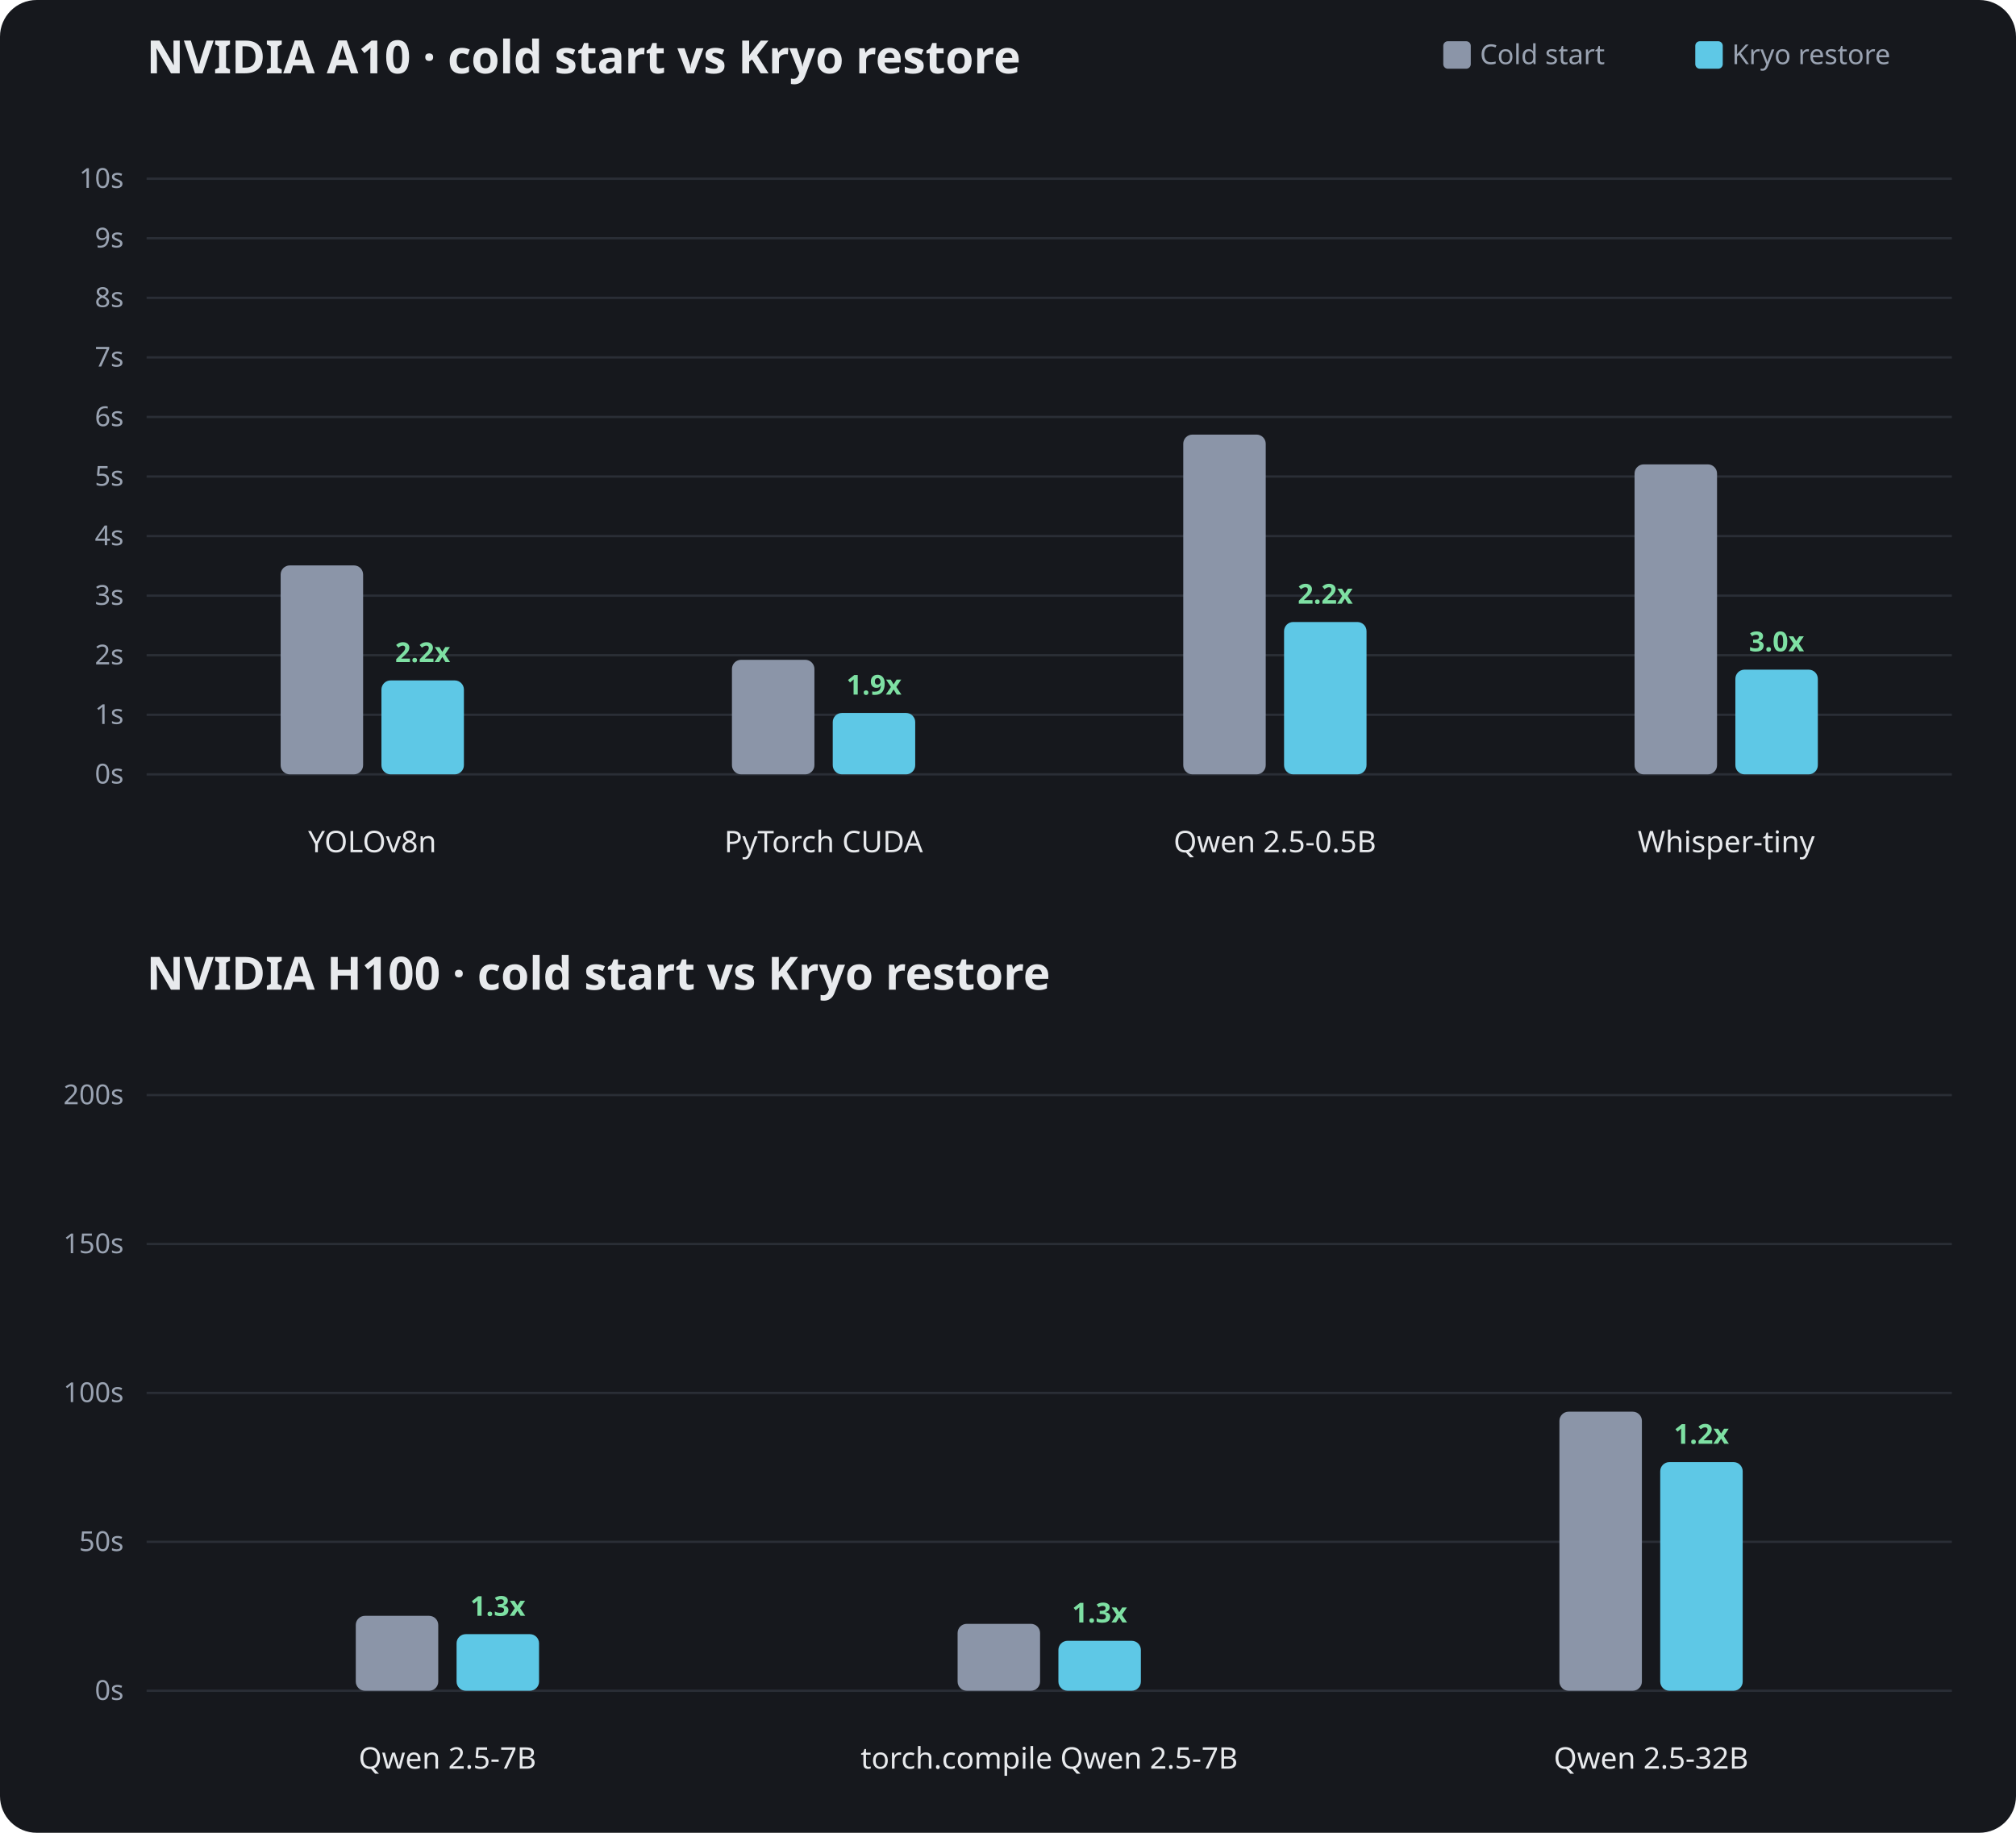
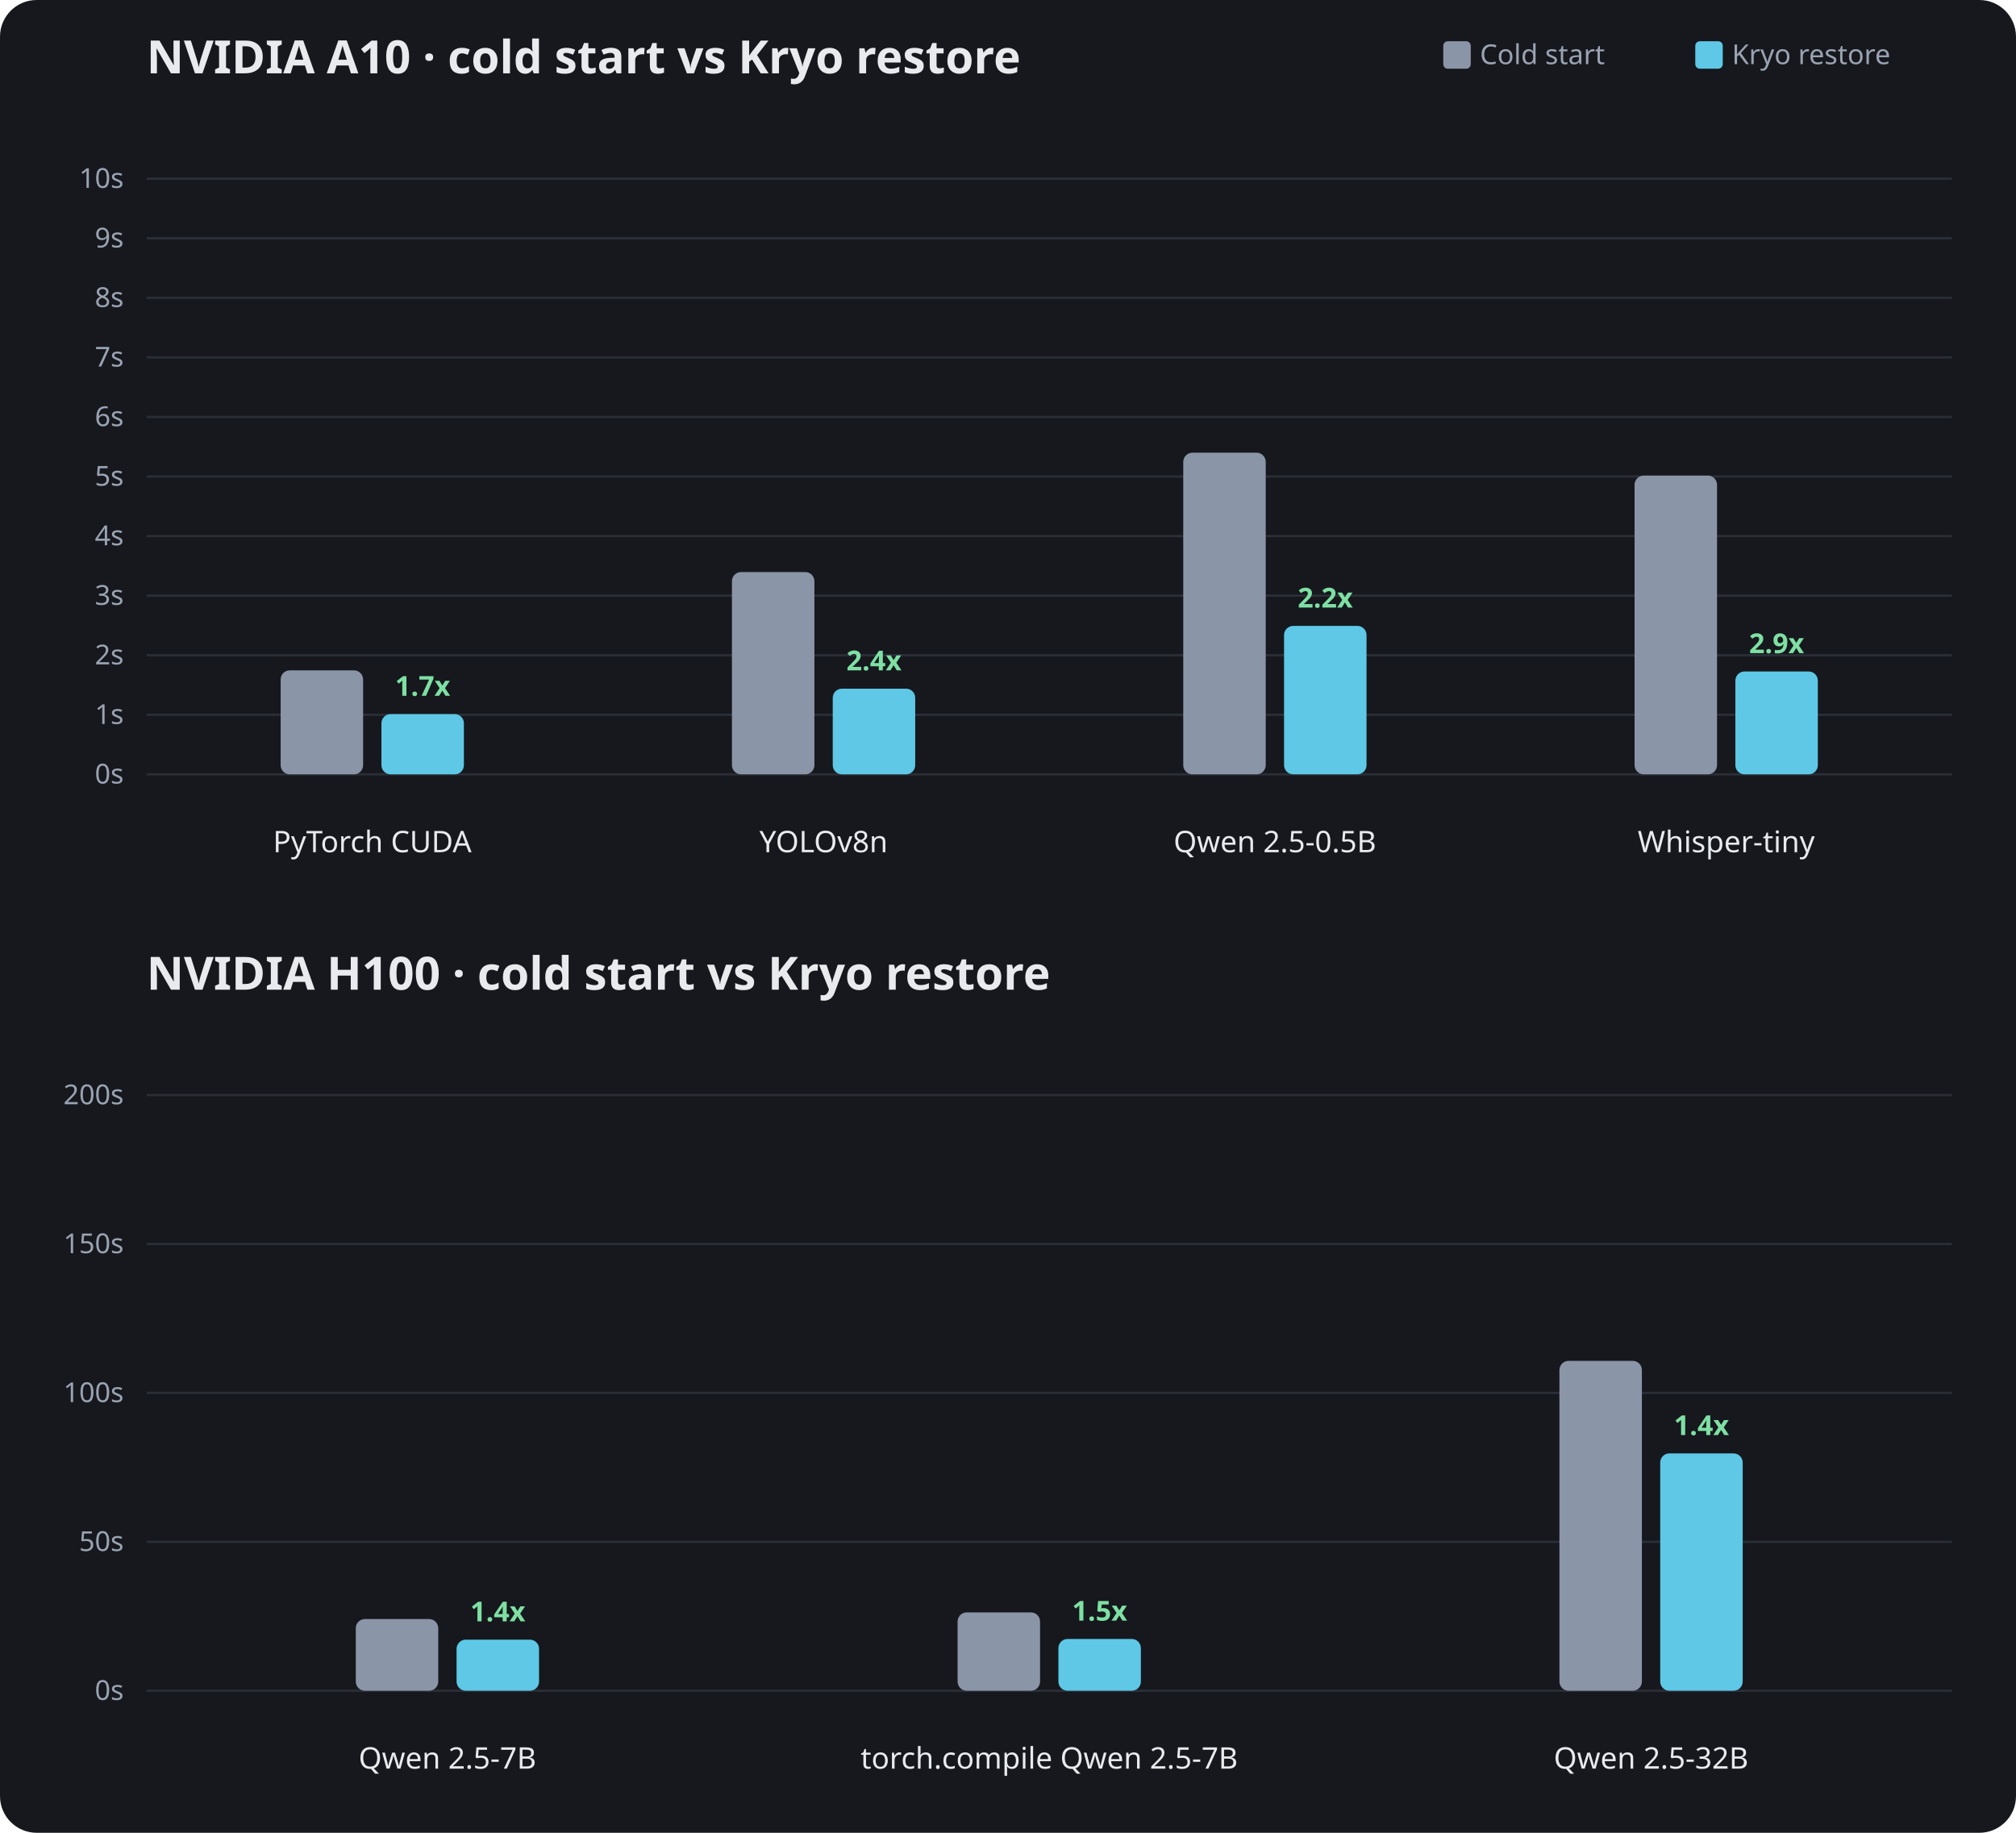
<svg xmlns="http://www.w3.org/2000/svg" width="880" height="800" viewBox="0 0 880 800" role="img" aria-label="Cold start vs Kryo restore">
  <rect width="880" height="800" rx="16" fill="#16181d" />
  <g>
    <rect x="630" y="18" width="12" height="12" rx="2" fill="#8b95a8" />
    <text x="646" y="28" fill="#9aa3b2" font-size="12" font-family="ui-sans-serif, system-ui, sans-serif">Cold start</text>
    <rect x="740" y="18" width="12" height="12" rx="2" fill="#5ec8e6" />
    <text x="756" y="28" fill="#9aa3b2" font-size="12" font-family="ui-sans-serif, system-ui, sans-serif">Kryo restore</text>
  </g>
  <g transform="translate(0,0)">
    <text x="64" y="32" fill="#e8eaed" font-size="20" font-weight="700" font-family="ui-sans-serif, system-ui, sans-serif">NVIDIA A10 · cold start vs Kryo restore</text>
    <line x1="64" y1="338.0" x2="852" y2="338.0" stroke="#2a2e36" stroke-width="1" />
    <text x="54" y="342.0" fill="#9aa3b2" font-size="12" text-anchor="end" font-family="ui-sans-serif, system-ui, sans-serif">0s</text>
    <line x1="64" y1="312.0" x2="852" y2="312.0" stroke="#2a2e36" stroke-width="1" />
    <text x="54" y="316.0" fill="#9aa3b2" font-size="12" text-anchor="end" font-family="ui-sans-serif, system-ui, sans-serif">1s</text>
    <line x1="64" y1="286.0" x2="852" y2="286.0" stroke="#2a2e36" stroke-width="1" />
    <text x="54" y="290.0" fill="#9aa3b2" font-size="12" text-anchor="end" font-family="ui-sans-serif, system-ui, sans-serif">2s</text>
    <line x1="64" y1="260.0" x2="852" y2="260.0" stroke="#2a2e36" stroke-width="1" />
    <text x="54" y="264.0" fill="#9aa3b2" font-size="12" text-anchor="end" font-family="ui-sans-serif, system-ui, sans-serif">3s</text>
    <line x1="64" y1="234.0" x2="852" y2="234.0" stroke="#2a2e36" stroke-width="1" />
    <text x="54" y="238.0" fill="#9aa3b2" font-size="12" text-anchor="end" font-family="ui-sans-serif, system-ui, sans-serif">4s</text>
    <line x1="64" y1="208.0" x2="852" y2="208.0" stroke="#2a2e36" stroke-width="1" />
    <text x="54" y="212.0" fill="#9aa3b2" font-size="12" text-anchor="end" font-family="ui-sans-serif, system-ui, sans-serif">5s</text>
    <line x1="64" y1="182.0" x2="852" y2="182.0" stroke="#2a2e36" stroke-width="1" />
    <text x="54" y="186.0" fill="#9aa3b2" font-size="12" text-anchor="end" font-family="ui-sans-serif, system-ui, sans-serif">6s</text>
    <line x1="64" y1="156.0" x2="852" y2="156.0" stroke="#2a2e36" stroke-width="1" />
    <text x="54" y="160.0" fill="#9aa3b2" font-size="12" text-anchor="end" font-family="ui-sans-serif, system-ui, sans-serif">7s</text>
    <line x1="64" y1="130.0" x2="852" y2="130.0" stroke="#2a2e36" stroke-width="1" />
    <text x="54" y="134.0" fill="#9aa3b2" font-size="12" text-anchor="end" font-family="ui-sans-serif, system-ui, sans-serif">8s</text>
    <line x1="64" y1="104.0" x2="852" y2="104.0" stroke="#2a2e36" stroke-width="1" />
    <text x="54" y="108.0" fill="#9aa3b2" font-size="12" text-anchor="end" font-family="ui-sans-serif, system-ui, sans-serif">9s</text>
    <line x1="64" y1="78.0" x2="852" y2="78.0" stroke="#2a2e36" stroke-width="1" />
    <text x="54" y="82.0" fill="#9aa3b2" font-size="12" text-anchor="end" font-family="ui-sans-serif, system-ui, sans-serif">10s</text>
-     <rect x="122.5" y="246.8" width="36.0" height="91.2" rx="4" fill="#8b95a8" />
-     <rect x="166.5" y="297.0" width="36.0" height="41.0" rx="4" fill="#5ec8e6" />
-     <text x="184.5" y="289.0" fill="#7ee0a3" font-size="12" font-weight="600" text-anchor="middle" font-family="ui-sans-serif, system-ui, sans-serif">2.2x</text>
-     <text x="162.5" y="372" fill="#e8eaed" font-size="13" text-anchor="middle" font-family="ui-sans-serif, system-ui, sans-serif">YOLOv8n</text>
-     <rect x="319.5" y="288.0" width="36.0" height="50.0" rx="4" fill="#8b95a8" />
-     <rect x="363.5" y="311.2" width="36.0" height="26.8" rx="4" fill="#5ec8e6" />
-     <text x="381.5" y="303.2" fill="#7ee0a3" font-size="12" font-weight="600" text-anchor="middle" font-family="ui-sans-serif, system-ui, sans-serif">1.9x</text>
-     <text x="359.5" y="372" fill="#e8eaed" font-size="13" text-anchor="middle" font-family="ui-sans-serif, system-ui, sans-serif">PyTorch CUDA</text>
-     <rect x="516.5" y="189.7" width="36.0" height="148.3" rx="4" fill="#8b95a8" />
-     <rect x="560.5" y="271.5" width="36.0" height="66.5" rx="4" fill="#5ec8e6" />
-     <text x="578.5" y="263.5" fill="#7ee0a3" font-size="12" font-weight="600" text-anchor="middle" font-family="ui-sans-serif, system-ui, sans-serif">2.2x</text>
+     <rect x="122.5" y="292.6" width="36.0" height="45.4" rx="4" fill="#8b95a8" />
+     <rect x="166.5" y="311.7" width="36.0" height="26.3" rx="4" fill="#5ec8e6" />
+     <text x="184.5" y="303.7" fill="#7ee0a3" font-size="12" font-weight="600" text-anchor="middle" font-family="ui-sans-serif, system-ui, sans-serif">1.7x</text>
+     <text x="162.5" y="372" fill="#e8eaed" font-size="13" text-anchor="middle" font-family="ui-sans-serif, system-ui, sans-serif">PyTorch CUDA</text>
+     <rect x="319.5" y="249.7" width="36.0" height="88.3" rx="4" fill="#8b95a8" />
+     <rect x="363.5" y="300.6" width="36.0" height="37.4" rx="4" fill="#5ec8e6" />
+     <text x="381.5" y="292.6" fill="#7ee0a3" font-size="12" font-weight="600" text-anchor="middle" font-family="ui-sans-serif, system-ui, sans-serif">2.4x</text>
+     <text x="359.5" y="372" fill="#e8eaed" font-size="13" text-anchor="middle" font-family="ui-sans-serif, system-ui, sans-serif">YOLOv8n</text>
+     <rect x="516.5" y="197.6" width="36.0" height="140.4" rx="4" fill="#8b95a8" />
+     <rect x="560.5" y="273.2" width="36.0" height="64.8" rx="4" fill="#5ec8e6" />
+     <text x="578.5" y="265.2" fill="#7ee0a3" font-size="12" font-weight="600" text-anchor="middle" font-family="ui-sans-serif, system-ui, sans-serif">2.2x</text>
    <text x="556.5" y="372" fill="#e8eaed" font-size="13" text-anchor="middle" font-family="ui-sans-serif, system-ui, sans-serif">Qwen 2.5-0.5B</text>
-     <rect x="713.5" y="202.7" width="36.0" height="135.3" rx="4" fill="#8b95a8" />
-     <rect x="757.5" y="292.3" width="36.0" height="45.7" rx="4" fill="#5ec8e6" />
-     <text x="775.5" y="284.3" fill="#7ee0a3" font-size="12" font-weight="600" text-anchor="middle" font-family="ui-sans-serif, system-ui, sans-serif">3.0x</text>
+     <rect x="713.5" y="207.6" width="36.0" height="130.4" rx="4" fill="#8b95a8" />
+     <rect x="757.5" y="293.1" width="36.0" height="44.9" rx="4" fill="#5ec8e6" />
+     <text x="775.5" y="285.1" fill="#7ee0a3" font-size="12" font-weight="600" text-anchor="middle" font-family="ui-sans-serif, system-ui, sans-serif">2.9x</text>
    <text x="753.5" y="372" fill="#e8eaed" font-size="13" text-anchor="middle" font-family="ui-sans-serif, system-ui, sans-serif">Whisper-tiny</text>
  </g>
  <g transform="translate(0,400)">
    <text x="64" y="32" fill="#e8eaed" font-size="20" font-weight="700" font-family="ui-sans-serif, system-ui, sans-serif">NVIDIA H100 · cold start vs Kryo restore</text>
    <line x1="64" y1="338.0" x2="852" y2="338.0" stroke="#2a2e36" stroke-width="1" />
    <text x="54" y="342.0" fill="#9aa3b2" font-size="12" text-anchor="end" font-family="ui-sans-serif, system-ui, sans-serif">0s</text>
    <line x1="64" y1="273.0" x2="852" y2="273.0" stroke="#2a2e36" stroke-width="1" />
    <text x="54" y="277.0" fill="#9aa3b2" font-size="12" text-anchor="end" font-family="ui-sans-serif, system-ui, sans-serif">50s</text>
    <line x1="64" y1="208.0" x2="852" y2="208.0" stroke="#2a2e36" stroke-width="1" />
    <text x="54" y="212.0" fill="#9aa3b2" font-size="12" text-anchor="end" font-family="ui-sans-serif, system-ui, sans-serif">100s</text>
    <line x1="64" y1="143.0" x2="852" y2="143.0" stroke="#2a2e36" stroke-width="1" />
    <text x="54" y="147.0" fill="#9aa3b2" font-size="12" text-anchor="end" font-family="ui-sans-serif, system-ui, sans-serif">150s</text>
    <line x1="64" y1="78.0" x2="852" y2="78.0" stroke="#2a2e36" stroke-width="1" />
    <text x="54" y="82.0" fill="#9aa3b2" font-size="12" text-anchor="end" font-family="ui-sans-serif, system-ui, sans-serif">200s</text>
-     <rect x="155.3" y="305.3" width="36.0" height="32.7" rx="4" fill="#8b95a8" />
-     <rect x="199.3" y="313.3" width="36.0" height="24.7" rx="4" fill="#5ec8e6" />
-     <text x="217.3" y="305.3" fill="#7ee0a3" font-size="12" font-weight="600" text-anchor="middle" font-family="ui-sans-serif, system-ui, sans-serif">1.3x</text>
+     <rect x="155.3" y="306.7" width="36.0" height="31.3" rx="4" fill="#8b95a8" />
+     <rect x="199.3" y="315.7" width="36.0" height="22.3" rx="4" fill="#5ec8e6" />
+     <text x="217.3" y="307.7" fill="#7ee0a3" font-size="12" font-weight="600" text-anchor="middle" font-family="ui-sans-serif, system-ui, sans-serif">1.4x</text>
    <text x="195.3" y="372" fill="#e8eaed" font-size="13" text-anchor="middle" font-family="ui-sans-serif, system-ui, sans-serif">Qwen 2.5-7B</text>
-     <rect x="418.0" y="308.8" width="36.0" height="29.2" rx="4" fill="#8b95a8" />
-     <rect x="462.0" y="316.2" width="36.0" height="21.8" rx="4" fill="#5ec8e6" />
-     <text x="480.0" y="308.2" fill="#7ee0a3" font-size="12" font-weight="600" text-anchor="middle" font-family="ui-sans-serif, system-ui, sans-serif">1.3x</text>
+     <rect x="418.0" y="303.8" width="36.0" height="34.2" rx="4" fill="#8b95a8" />
+     <rect x="462.0" y="315.4" width="36.0" height="22.6" rx="4" fill="#5ec8e6" />
+     <text x="480.0" y="307.4" fill="#7ee0a3" font-size="12" font-weight="600" text-anchor="middle" font-family="ui-sans-serif, system-ui, sans-serif">1.5x</text>
    <text x="458.0" y="372" fill="#e8eaed" font-size="13" text-anchor="middle" font-family="ui-sans-serif, system-ui, sans-serif">torch.compile Qwen 2.5-7B</text>
-     <rect x="680.7" y="216.2" width="36.0" height="121.8" rx="4" fill="#8b95a8" />
-     <rect x="724.7" y="238.2" width="36.0" height="99.8" rx="4" fill="#5ec8e6" />
-     <text x="742.7" y="230.2" fill="#7ee0a3" font-size="12" font-weight="600" text-anchor="middle" font-family="ui-sans-serif, system-ui, sans-serif">1.2x</text>
+     <rect x="680.7" y="194.0" width="36.0" height="144.0" rx="4" fill="#8b95a8" />
+     <rect x="724.7" y="234.4" width="36.0" height="103.6" rx="4" fill="#5ec8e6" />
+     <text x="742.7" y="226.4" fill="#7ee0a3" font-size="12" font-weight="600" text-anchor="middle" font-family="ui-sans-serif, system-ui, sans-serif">1.4x</text>
    <text x="720.7" y="372" fill="#e8eaed" font-size="13" text-anchor="middle" font-family="ui-sans-serif, system-ui, sans-serif">Qwen 2.5-32B</text>
  </g>
</svg>
